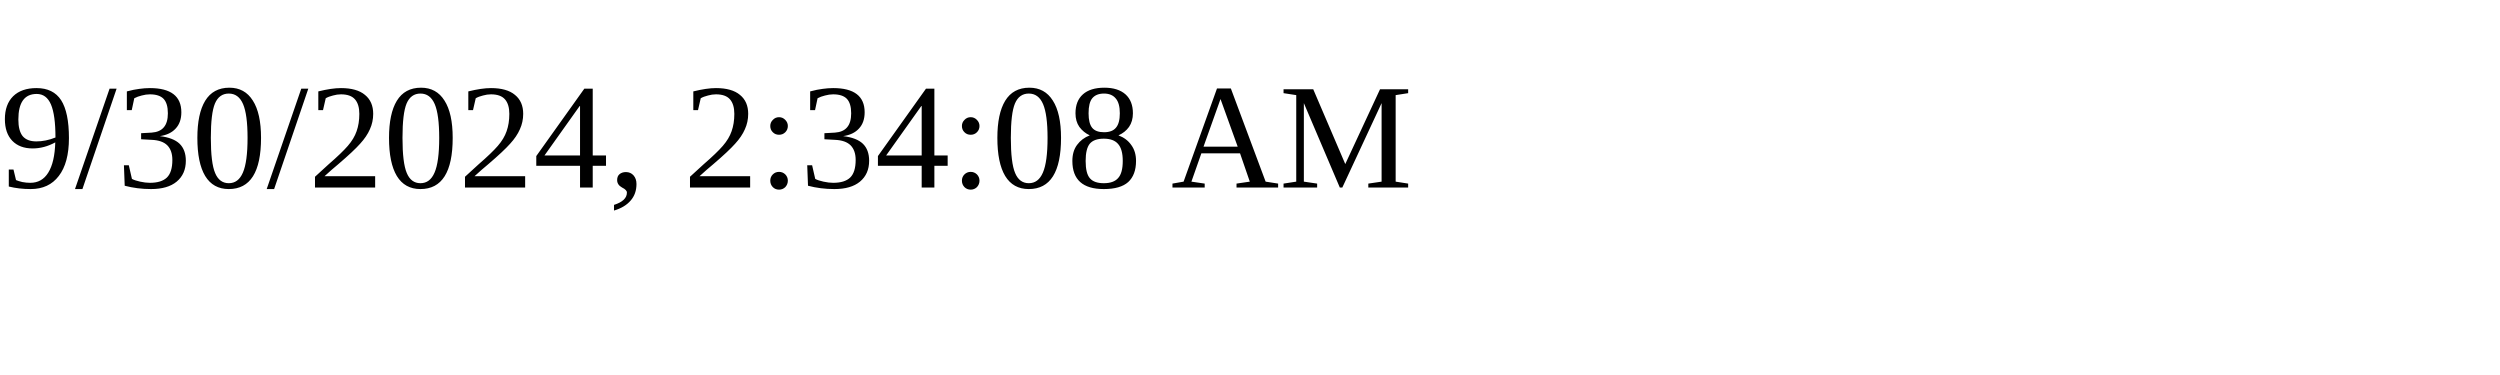
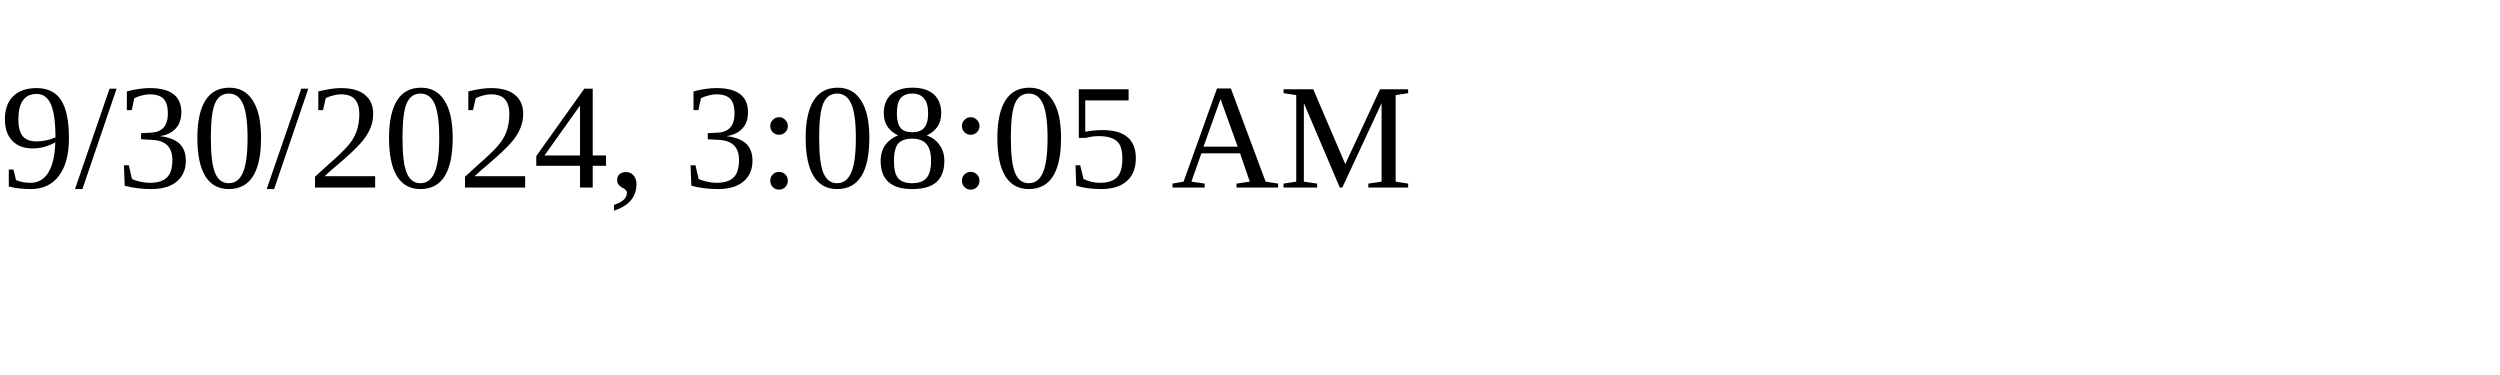
<svg xmlns="http://www.w3.org/2000/svg" height="30" width="200">
-   <text x="0" y="15">9/30/2024, 2:34:08 AM</text>
+   <text x="0" y="15">9/30/2024, 3:08:05 AM</text>
</svg>
